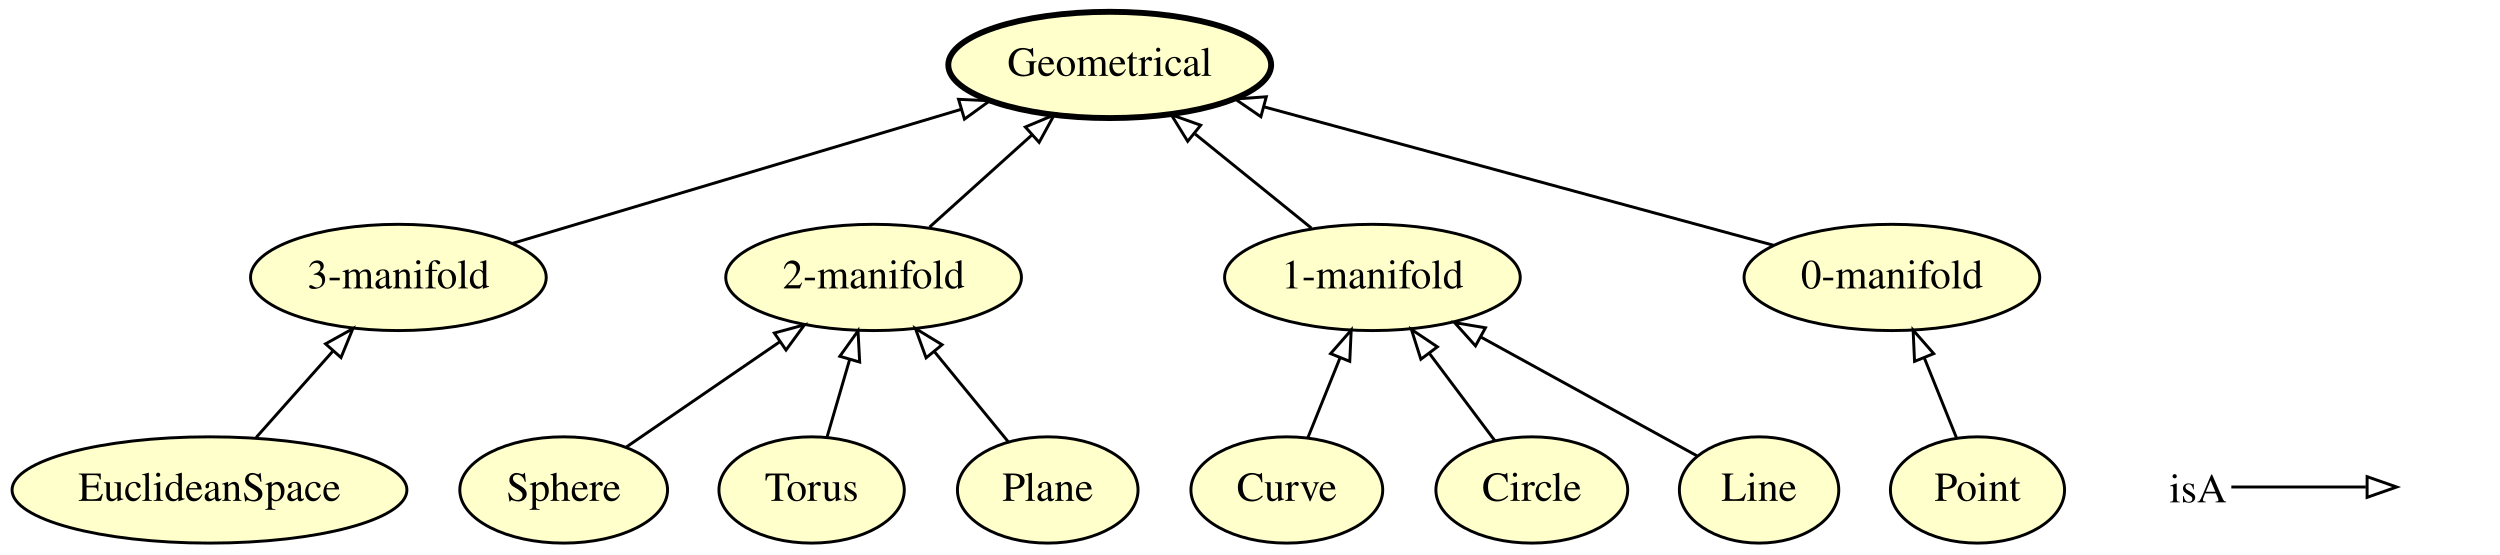
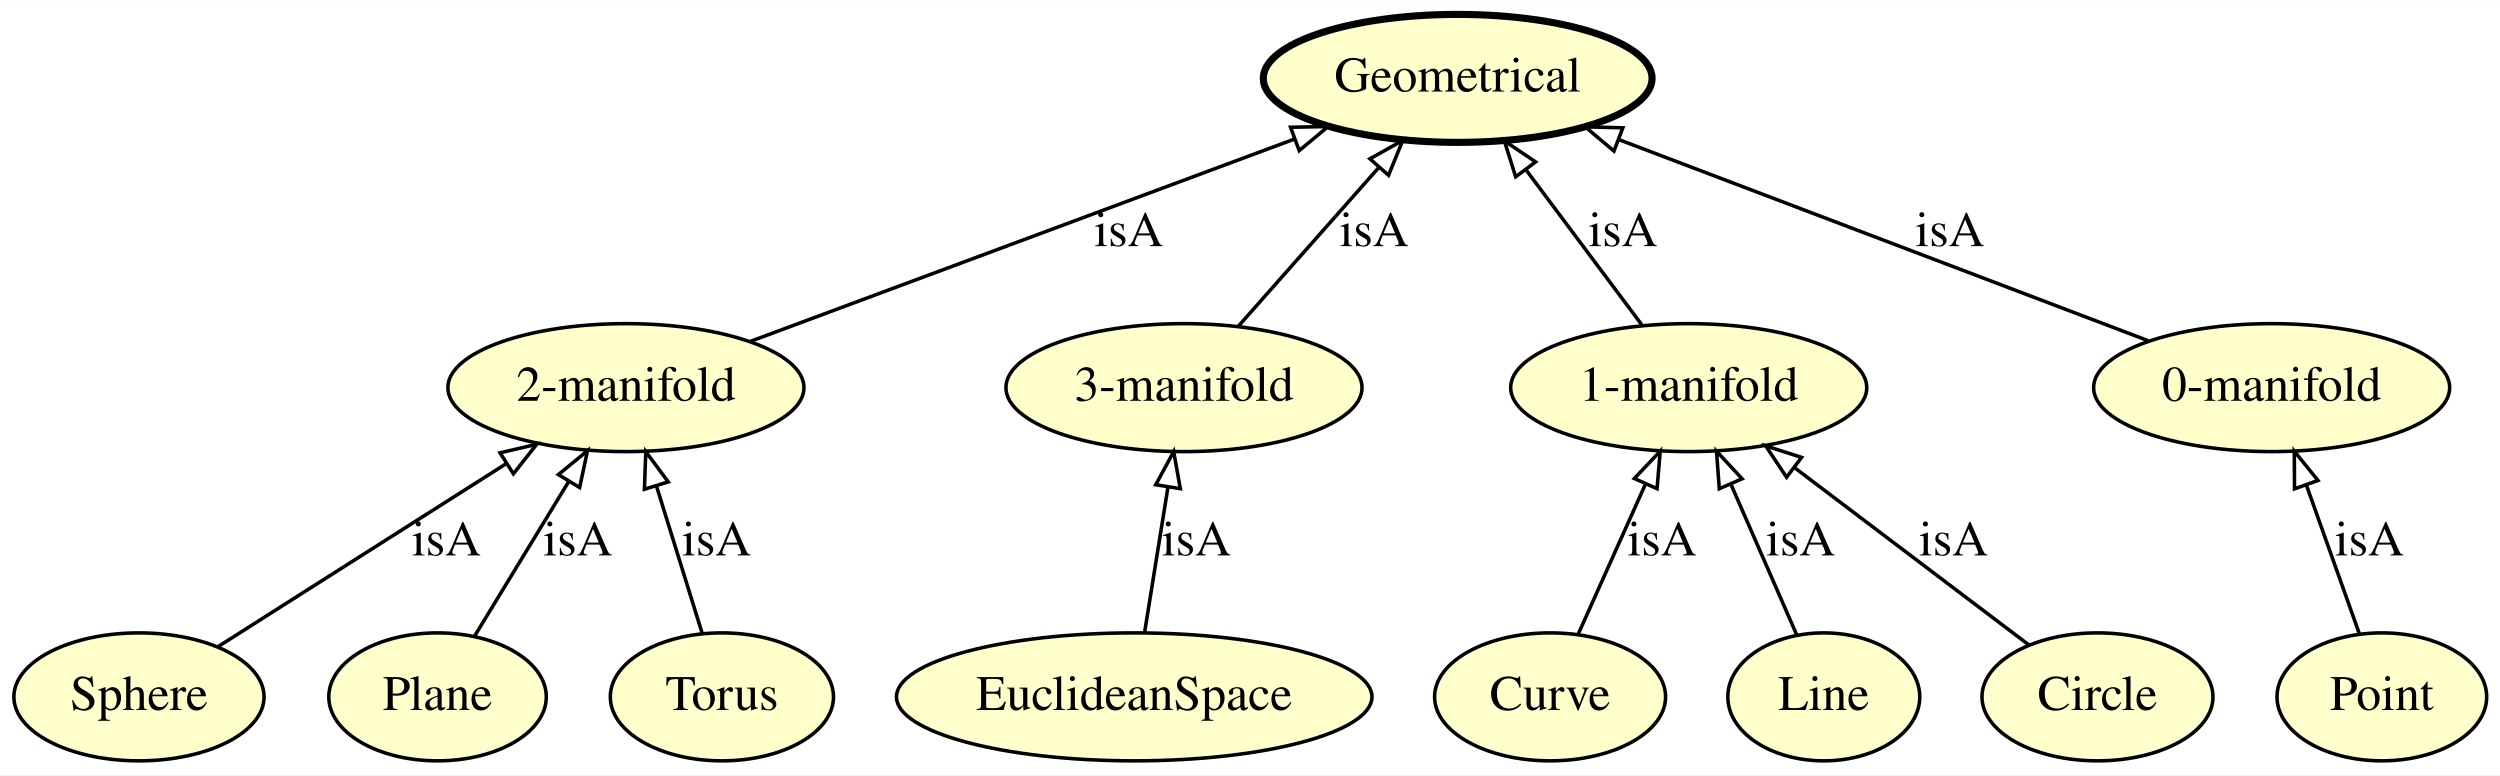
- <svg xmlns="http://www.w3.org/2000/svg" xmlns:xlink="http://www.w3.org/1999/xlink" width="847pt" height="188pt" viewBox="0.00 0.00 846.94 188.00">
-   <g id="graph0" class="graph" transform="scale(1 1) rotate(0) translate(4 184)">
-     <polygon fill="#ffffff" stroke="transparent" points="-4,4 -4,-184 842.944,-184 842.944,4 -4,4" />
+ <svg xmlns="http://www.w3.org/2000/svg" xmlns:xlink="http://www.w3.org/1999/xlink" width="703pt" height="218pt" viewBox="0.00 0.00 703.34 218.00">
+   <g id="graph0" class="graph" transform="scale(1 1) rotate(0) translate(4 214)">
+     <polygon fill="#ffffff" stroke="transparent" points="-4,4 -4,-214 699.344,-214 699.344,4 -4,4" />
    <g id="node1" class="node">
      <g id="a_node1">
-         <a xlink:href="http://emmo.info/emmo/middle/perceptual#EMMO_5f278af9_8593_4e27_a717_ccc9e07a0ddf" xlink:title="EuclideanSpace">
-           <ellipse fill="#ffffcc" stroke="#000000" cx="66.944" cy="-18" rx="66.888" ry="18" />
-           <text text-anchor="middle" x="66.944" y="-14.3" font-family="Times,serif" font-size="14.00" fill="#000000">EuclideanSpace</text>
+         <a xlink:href="http://emmo.info/emmo/middle/perceptual#EMMO_0ab0485c_9e5b_4257_a679_90a2dfba5c7c" xlink:title="0-manifold">
+           <ellipse fill="#ffffcc" stroke="#000000" cx="635.097" cy="-105" rx="50.091" ry="18" />
+           <text text-anchor="middle" x="635.097" y="-101.3" font-family="Times,serif" font-size="14.00" fill="#000000">0-manifold</text>
        </a>
      </g>
    </g>
-     <g id="node5" class="node">
-       <g id="a_node5">
-         <a xlink:href="http://emmo.info/emmo/middle/perceptual#EMMO_46f0f8df_4dc6_418f_8036_10427a3a288e" xlink:title="3-manifold">
-           <ellipse fill="#ffffcc" stroke="#000000" cx="130.944" cy="-90" rx="50.091" ry="18" />
-           <text text-anchor="middle" x="130.944" y="-86.3" font-family="Times,serif" font-size="14.00" fill="#000000">3-manifold</text>
+     <g id="node3" class="node">
+       <g id="a_node3">
+         <a xlink:href="http://emmo.info/emmo/middle/perceptual#EMMO_b5957cef_a287_442d_a3ce_fd39f20ba1cd" xlink:title="Geometrical">
+           <ellipse fill="#ffffcc" stroke="#000000" stroke-width="2" cx="406.097" cy="-192" rx="54.691" ry="18" />
+           <text text-anchor="middle" x="406.097" y="-188.3" font-family="Times,serif" font-size="14.00" fill="#000000">Geometrical</text>
        </a>
      </g>
    </g>
-     <g id="edge1" class="edge">
-       <path fill="none" stroke="#000000" d="M82.764,-35.798C90.572,-44.582 100.124,-55.328 108.658,-64.929" />
-       <polygon fill="none" stroke="#000000" points="106.267,-67.507 115.527,-72.655 111.499,-62.856 106.267,-67.507" />
+     <g id="edge12" class="edge">
+       <path fill="none" stroke="#000000" d="M600.317,-118.213C560.534,-133.327 495.262,-158.125 451.5,-174.751" />
+       <polygon fill="none" stroke="#000000" points="450.066,-171.552 441.961,-178.375 452.552,-178.095 450.066,-171.552" />
+       <text text-anchor="middle" x="544.597" y="-144.8" font-family="Times,serif" font-size="14.00" fill="#000000">isA</text>
    </g>
    <g id="node2" class="node">
      <g id="a_node2">
        <a xlink:href="http://emmo.info/emmo/middle/perceptual#EMMO_9268958f_7f54_48ab_a693_febe2645892b" xlink:title="2-manifold">
-           <ellipse fill="#ffffcc" stroke="#000000" cx="291.944" cy="-90" rx="50.091" ry="18" />
-           <text text-anchor="middle" x="291.944" y="-86.3" font-family="Times,serif" font-size="14.00" fill="#000000">2-manifold</text>
+           <ellipse fill="#ffffcc" stroke="#000000" cx="172.097" cy="-105" rx="50.091" ry="18" />
+           <text text-anchor="middle" x="172.097" y="-101.3" font-family="Times,serif" font-size="14.00" fill="#000000">2-manifold</text>
+         </a>
+       </g>
+     </g>
+     <g id="edge6" class="edge">
+       <path fill="none" stroke="#000000" d="M207.129,-118.025C247.871,-133.172 315.261,-158.228 360.166,-174.923" />
+       <polygon fill="none" stroke="#000000" points="359.075,-178.251 369.668,-178.456 361.514,-171.69 359.075,-178.251" />
+       <text text-anchor="middle" x="313.597" y="-144.8" font-family="Times,serif" font-size="14.00" fill="#000000">isA</text>
+     </g>
+     <g id="node4" class="node">
+       <g id="a_node4">
+         <a xlink:href="http://emmo.info/emmo/middle/perceptual#EMMO_5f278af9_8593_4e27_a717_ccc9e07a0ddf" xlink:title="EuclideanSpace">
+           <ellipse fill="#ffffcc" stroke="#000000" cx="315.097" cy="-18" rx="66.888" ry="18" />
+           <text text-anchor="middle" x="315.097" y="-14.3" font-family="Times,serif" font-size="14.00" fill="#000000">EuclideanSpace</text>
+         </a>
+       </g>
+     </g>
+     <g id="node6" class="node">
+       <g id="a_node6">
+         <a xlink:href="http://emmo.info/emmo/middle/perceptual#EMMO_46f0f8df_4dc6_418f_8036_10427a3a288e" xlink:title="3-manifold">
+           <ellipse fill="#ffffcc" stroke="#000000" cx="329.097" cy="-105" rx="50.091" ry="18" />
+           <text text-anchor="middle" x="329.097" y="-101.3" font-family="Times,serif" font-size="14.00" fill="#000000">3-manifold</text>
+         </a>
+       </g>
+     </g>
+     <g id="edge10" class="edge">
+       <path fill="none" stroke="#000000" d="M317.998,-36.026C319.894,-47.808 322.409,-63.439 324.566,-76.842" />
+       <polygon fill="none" stroke="#000000" points="321.155,-77.68 326.2,-86.997 328.067,-76.568 321.155,-77.68" />
+       <text text-anchor="middle" x="332.597" y="-57.8" font-family="Times,serif" font-size="14.00" fill="#000000">isA</text>
+     </g>
+     <g id="node5" class="node">
+       <g id="a_node5">
+         <a xlink:href="http://emmo.info/emmo/middle/perceptual#EMMO_0ef4ff4a_5458_4f2a_b51f_4689d472a3f2" xlink:title="Curve">
+           <ellipse fill="#ffffcc" stroke="#000000" cx="432.097" cy="-18" rx="32.494" ry="18" />
+           <text text-anchor="middle" x="432.097" y="-14.3" font-family="Times,serif" font-size="14.00" fill="#000000">Curve</text>
        </a>
      </g>
    </g>
    <g id="node11" class="node">
      <g id="a_node11">
-         <a xlink:href="http://emmo.info/emmo/middle/perceptual#EMMO_b5957cef_a287_442d_a3ce_fd39f20ba1cd" xlink:title="Geometrical">
-           <ellipse fill="#ffffcc" stroke="#000000" stroke-width="2" cx="371.944" cy="-162" rx="54.691" ry="18" />
-           <text text-anchor="middle" x="371.944" y="-158.3" font-family="Times,serif" font-size="14.00" fill="#000000">Geometrical</text>
+         <a xlink:href="http://emmo.info/emmo/middle/perceptual#EMMO_0c576e13_4ee7_4f3d_bfe9_1614243df018" xlink:title="1-manifold">
+           <ellipse fill="#ffffcc" stroke="#000000" cx="471.097" cy="-105" rx="50.091" ry="18" />
+           <text text-anchor="middle" x="471.097" y="-101.3" font-family="Times,serif" font-size="14.00" fill="#000000">1-manifold</text>
+         </a>
+       </g>
+     </g>
+     <g id="edge9" class="edge">
+       <path fill="none" stroke="#000000" d="M439.989,-35.606C445.398,-47.672 452.68,-63.917 458.839,-77.656" />
+       <polygon fill="none" stroke="#000000" points="455.798,-79.428 463.082,-87.122 462.186,-76.565 455.798,-79.428" />
+       <text text-anchor="middle" x="463.597" y="-57.8" font-family="Times,serif" font-size="14.00" fill="#000000">isA</text>
+     </g>
+     <g id="edge11" class="edge">
+       <path fill="none" stroke="#000000" d="M344.31,-122.188C355.626,-134.974 371.241,-152.617 383.942,-166.968" />
+       <polygon fill="none" stroke="#000000" points="381.404,-169.381 390.652,-174.549 386.646,-164.742 381.404,-169.381" />
+       <text text-anchor="middle" x="382.597" y="-144.8" font-family="Times,serif" font-size="14.00" fill="#000000">isA</text>
+     </g>
+     <g id="node7" class="node">
+       <g id="a_node7">
+         <a xlink:href="http://emmo.info/emmo/middle/perceptual#EMMO_d7bf784a_db94_4dd9_861c_54f262846fbf" xlink:title="Sphere">
+           <ellipse fill="#ffffcc" stroke="#000000" cx="35.097" cy="-18" rx="35.194" ry="18" />
+           <text text-anchor="middle" x="35.097" y="-14.3" font-family="Times,serif" font-size="14.00" fill="#000000">Sphere</text>
+         </a>
+       </g>
+     </g>
+     <g id="edge7" class="edge">
+       <path fill="none" stroke="#000000" d="M57.413,-32.172C79.388,-46.127 113.233,-67.62 138.468,-83.644" />
+       <polygon fill="none" stroke="#000000" points="136.683,-86.657 147.001,-89.063 140.436,-80.748 136.683,-86.657" />
+       <text text-anchor="middle" x="121.597" y="-57.8" font-family="Times,serif" font-size="14.00" fill="#000000">isA</text>
+     </g>
+     <g id="node8" class="node">
+       <g id="a_node8">
+         <a xlink:href="http://emmo.info/emmo/middle/perceptual#EMMO_3e309118_e8b7_4021_80f4_642d2df65d94" xlink:title="Line">
+           <ellipse fill="#ffffcc" stroke="#000000" cx="509.097" cy="-18" rx="27" ry="18" />
+           <text text-anchor="middle" x="509.097" y="-14.3" font-family="Times,serif" font-size="14.00" fill="#000000">Line</text>
+         </a>
+       </g>
+     </g>
+     <g id="edge1" class="edge">
+       <path fill="none" stroke="#000000" d="M501.407,-35.606C496.137,-47.672 489.041,-63.917 483.04,-77.656" />
+       <polygon fill="none" stroke="#000000" points="479.701,-76.557 478.906,-87.122 486.116,-79.359 479.701,-76.557" />
+       <text text-anchor="middle" x="502.597" y="-57.8" font-family="Times,serif" font-size="14.00" fill="#000000">isA</text>
+     </g>
+     <g id="node9" class="node">
+       <g id="a_node9">
+         <a xlink:href="http://emmo.info/emmo/middle/perceptual#EMMO_b2a234a8_579a_422c_9305_b8f7e72c76cd" xlink:title="Circle">
+           <ellipse fill="#ffffcc" stroke="#000000" cx="586.097" cy="-18" rx="32.494" ry="18" />
+           <text text-anchor="middle" x="586.097" y="-14.3" font-family="Times,serif" font-size="14.00" fill="#000000">Circle</text>
+         </a>
+       </g>
+     </g>
+     <g id="edge2" class="edge">
+       <path fill="none" stroke="#000000" d="M566.848,-32.562C548.865,-46.167 521.746,-66.683 500.954,-82.412" />
+       <polygon fill="none" stroke="#000000" points="498.625,-79.786 492.761,-88.61 502.848,-85.368 498.625,-79.786" />
+       <text text-anchor="middle" x="545.597" y="-57.8" font-family="Times,serif" font-size="14.00" fill="#000000">isA</text>
+     </g>
+     <g id="node10" class="node">
+       <g id="a_node10">
+         <a xlink:href="http://emmo.info/emmo/middle/perceptual#EMMO_39362460_2a97_4367_8f93_0418c2ac9a08" xlink:title="Point">
+           <ellipse fill="#ffffcc" stroke="#000000" cx="666.097" cy="-18" rx="29.497" ry="18" />
+           <text text-anchor="middle" x="666.097" y="-14.3" font-family="Times,serif" font-size="14.00" fill="#000000">Point</text>
+         </a>
+       </g>
+     </g>
+     <g id="edge5" class="edge">
+       <path fill="none" stroke="#000000" d="M659.824,-35.606C655.524,-47.672 649.736,-63.917 644.84,-77.656" />
+       <polygon fill="none" stroke="#000000" points="641.527,-76.527 641.467,-87.122 648.121,-78.877 641.527,-76.527" />
+       <text text-anchor="middle" x="662.597" y="-57.8" font-family="Times,serif" font-size="14.00" fill="#000000">isA</text>
+     </g>
+     <g id="edge3" class="edge">
+       <path fill="none" stroke="#000000" d="M457.943,-122.606C448.604,-135.106 435.914,-152.09 425.427,-166.128" />
+       <polygon fill="none" stroke="#000000" points="422.413,-164.315 419.231,-174.42 428.02,-168.504 422.413,-164.315" />
+       <text text-anchor="middle" x="452.597" y="-144.8" font-family="Times,serif" font-size="14.00" fill="#000000">isA</text>
+     </g>
+     <g id="node12" class="node">
+       <g id="a_node12">
+         <a xlink:href="http://emmo.info/emmo/middle/perceptual#EMMO_25f5ca8e_8f7f_44d8_a392_bd3fe8894458" xlink:title="Plane">
+           <ellipse fill="#ffffcc" stroke="#000000" cx="119.097" cy="-18" rx="30.595" ry="18" />
+           <text text-anchor="middle" x="119.097" y="-14.3" font-family="Times,serif" font-size="14.00" fill="#000000">Plane</text>
        </a>
      </g>
    </g>
    <g id="edge4" class="edge">
-       <path fill="none" stroke="#000000" d="M310.903,-107.063C321.264,-116.388 334.259,-128.084 345.593,-138.284" />
-       <polygon fill="none" stroke="#000000" points="343.347,-140.971 353.121,-145.06 348.03,-135.768 343.347,-140.971" />
+       <path fill="none" stroke="#000000" d="M129.568,-35.188C137.091,-47.538 147.375,-64.418 155.945,-78.487" />
+       <polygon fill="none" stroke="#000000" points="153.092,-80.531 161.284,-87.25 159.07,-76.889 153.092,-80.531" />
+       <text text-anchor="middle" x="158.597" y="-57.8" font-family="Times,serif" font-size="14.00" fill="#000000">isA</text>
    </g>
-     <g id="node3" class="node">
-       <g id="a_node3">
-         <a xlink:href="http://emmo.info/emmo/middle/perceptual#EMMO_0ef4ff4a_5458_4f2a_b51f_4689d472a3f2" xlink:title="Curve">
-           <ellipse fill="#ffffcc" stroke="#000000" cx="431.944" cy="-18" rx="32.494" ry="18" />
-           <text text-anchor="middle" x="431.944" y="-14.3" font-family="Times,serif" font-size="14.00" fill="#000000">Curve</text>
-         </a>
-       </g>
-     </g>
-     <g id="node6" class="node">
-       <g id="a_node6">
-         <a xlink:href="http://emmo.info/emmo/middle/perceptual#EMMO_0c576e13_4ee7_4f3d_bfe9_1614243df018" xlink:title="1-manifold">
-           <ellipse fill="#ffffcc" stroke="#000000" cx="460.944" cy="-90" rx="50.091" ry="18" />
-           <text text-anchor="middle" x="460.944" y="-86.3" font-family="Times,serif" font-size="14.00" fill="#000000">1-manifold</text>
-         </a>
-       </g>
-     </g>
-     <g id="edge11" class="edge">
-       <path fill="none" stroke="#000000" d="M439.113,-35.798C442.389,-43.932 446.343,-53.75 449.981,-62.782" />
-       <polygon fill="none" stroke="#000000" points="446.775,-64.189 453.757,-72.157 453.268,-61.574 446.775,-64.189" />
-     </g>
-     <g id="node4" class="node">
-       <g id="a_node4">
-         <a xlink:href="http://emmo.info/emmo/middle/perceptual#EMMO_d7bf784a_db94_4dd9_861c_54f262846fbf" xlink:title="Sphere">
-           <ellipse fill="#ffffcc" stroke="#000000" cx="186.944" cy="-18" rx="35.194" ry="18" />
-           <text text-anchor="middle" x="186.944" y="-14.3" font-family="Times,serif" font-size="14.00" fill="#000000">Sphere</text>
-         </a>
-       </g>
-     </g>
-     <g id="edge7" class="edge">
-       <path fill="none" stroke="#000000" d="M208.192,-32.57C223.093,-42.788 243.274,-56.626 260.093,-68.159" />
-       <polygon fill="none" stroke="#000000" points="258.308,-71.179 268.535,-73.948 262.267,-65.406 258.308,-71.179" />
-     </g>
-     <g id="edge10" class="edge">
-       <path fill="none" stroke="#000000" d="M169.665,-101.568C210.944,-113.9 276.466,-133.475 321.696,-146.988" />
-       <polygon fill="none" stroke="#000000" points="320.723,-150.35 331.307,-149.859 322.727,-143.643 320.723,-150.35" />
-     </g>
-     <g id="edge2" class="edge">
-       <path fill="none" stroke="#000000" d="M440.302,-106.699C428.592,-116.173 413.752,-128.178 400.893,-138.58" />
-       <polygon fill="none" stroke="#000000" points="398.356,-136.131 392.783,-145.142 402.758,-141.573 398.356,-136.131" />
-     </g>
-     <g id="node7" class="node">
-       <g id="a_node7">
-         <a xlink:href="http://emmo.info/emmo/middle/perceptual#EMMO_b2a234a8_579a_422c_9305_b8f7e72c76cd" xlink:title="Circle">
-           <ellipse fill="#ffffcc" stroke="#000000" cx="514.944" cy="-18" rx="32.494" ry="18" />
-           <text text-anchor="middle" x="514.944" y="-14.3" font-family="Times,serif" font-size="14.00" fill="#000000">Circle</text>
-         </a>
-       </g>
-     </g>
-     <g id="edge3" class="edge">
-       <path fill="none" stroke="#000000" d="M502.42,-34.699C495.865,-43.439 487.695,-54.333 480.343,-64.135" />
-       <polygon fill="none" stroke="#000000" points="477.354,-62.287 474.154,-72.387 482.954,-66.487 477.354,-62.287" />
-     </g>
-     <g id="node8" class="node">
-       <g id="a_node8">
-         <a xlink:href="http://emmo.info/emmo/middle/perceptual#EMMO_3e309118_e8b7_4021_80f4_642d2df65d94" xlink:title="Line">
-           <ellipse fill="#ffffcc" stroke="#000000" cx="591.944" cy="-18" rx="27" ry="18" />
-           <text text-anchor="middle" x="591.944" y="-14.3" font-family="Times,serif" font-size="14.00" fill="#000000">Line</text>
-         </a>
-       </g>
-     </g>
-     <g id="edge6" class="edge">
-       <path fill="none" stroke="#000000" d="M570.897,-29.568C551.231,-40.377 521.443,-56.749 497.83,-69.727" />
-       <polygon fill="none" stroke="#000000" points="495.869,-66.811 488.791,-74.695 499.24,-72.945 495.869,-66.811" />
-     </g>
-     <g id="node9" class="node">
-       <g id="a_node9">
-         <a xlink:href="http://emmo.info/emmo/middle/perceptual#EMMO_0ab0485c_9e5b_4257_a679_90a2dfba5c7c" xlink:title="0-manifold">
-           <ellipse fill="#ffffcc" stroke="#000000" cx="636.944" cy="-90" rx="50.091" ry="18" />
-           <text text-anchor="middle" x="636.944" y="-86.3" font-family="Times,serif" font-size="14.00" fill="#000000">0-manifold</text>
+     <g id="node13" class="node">
+       <g id="a_node13">
+         <a xlink:href="http://emmo.info/emmo/middle/perceptual#EMMO_86060335_31c2_4820_b433_27c64aea0366" xlink:title="Torus">
+           <ellipse fill="#ffffcc" stroke="#000000" cx="199.097" cy="-18" rx="31.396" ry="18" />
+           <text text-anchor="middle" x="199.097" y="-14.3" font-family="Times,serif" font-size="14.00" fill="#000000">Torus</text>
        </a>
      </g>
    </g>
    <g id="edge8" class="edge">
-       <path fill="none" stroke="#000000" d="M596.984,-100.857C550.896,-113.379 474.972,-134.007 424.224,-147.796" />
-       <polygon fill="none" stroke="#000000" points="423.159,-144.458 414.427,-150.458 424.995,-151.213 423.159,-144.458" />
-     </g>
-     <g id="node10" class="node">
-       <g id="a_node10">
-         <a xlink:href="http://emmo.info/emmo/middle/perceptual#EMMO_39362460_2a97_4367_8f93_0418c2ac9a08" xlink:title="Point">
-           <ellipse fill="#ffffcc" stroke="#000000" cx="665.944" cy="-18" rx="29.497" ry="18" />
-           <text text-anchor="middle" x="665.944" y="-14.3" font-family="Times,serif" font-size="14.00" fill="#000000">Point</text>
-         </a>
-       </g>
-     </g>
-     <g id="edge12" class="edge">
-       <path fill="none" stroke="#000000" d="M658.775,-35.798C655.499,-43.932 651.545,-53.75 647.907,-62.782" />
-       <polygon fill="none" stroke="#000000" points="644.62,-61.574 644.131,-72.157 651.113,-64.189 644.62,-61.574" />
-     </g>
-     <g id="node12" class="node">
-       <g id="a_node12">
-         <a xlink:href="http://emmo.info/emmo/middle/perceptual#EMMO_86060335_31c2_4820_b433_27c64aea0366" xlink:title="Torus">
-           <ellipse fill="#ffffcc" stroke="#000000" cx="270.944" cy="-18" rx="31.396" ry="18" />
-           <text text-anchor="middle" x="270.944" y="-14.3" font-family="Times,serif" font-size="14.00" fill="#000000">Torus</text>
-         </a>
-       </g>
-     </g>
-     <g id="edge9" class="edge">
-       <path fill="none" stroke="#000000" d="M276.135,-35.798C278.465,-43.785 281.268,-53.395 283.862,-62.291" />
-       <polygon fill="none" stroke="#000000" points="280.507,-63.287 286.667,-71.907 287.227,-61.327 280.507,-63.287" />
-     </g>
-     <g id="node13" class="node">
-       <g id="a_node13">
-         <a xlink:href="http://emmo.info/emmo/middle/perceptual#EMMO_25f5ca8e_8f7f_44d8_a392_bd3fe8894458" xlink:title="Plane">
-           <ellipse fill="#ffffcc" stroke="#000000" cx="350.944" cy="-18" rx="30.595" ry="18" />
-           <text text-anchor="middle" x="350.944" y="-14.3" font-family="Times,serif" font-size="14.00" fill="#000000">Plane</text>
-         </a>
-       </g>
-     </g>
-     <g id="edge5" class="edge">
-       <path fill="none" stroke="#000000" d="M337.556,-34.338C330.152,-43.374 320.794,-54.793 312.484,-64.934" />
-       <polygon fill="none" stroke="#000000" points="309.733,-62.77 306.102,-72.723 315.147,-67.206 309.733,-62.77" />
-     </g>
-     <g id="node14" class="node">
-       <text text-anchor="start" x="730.944" y="-13.8" font-family="Times,serif" font-size="14.00" fill="#000000">isA</text>
-     </g>
-     <g id="node15" class="node">
-       <text text-anchor="start" x="809.944" y="-13.8" font-family="Times,serif" font-size="14.00" fill="#000000"> </text>
-     </g>
-     <g id="edge13" class="edge">
-       <path fill="none" stroke="#000000" d="M751.944,-19C772.944,-19 780.655,-19 797.502,-19" />
-       <polygon fill="none" stroke="#000000" points="797.944,-22.5 807.944,-19 797.944,-15.5 797.944,-22.5" />
+       <path fill="none" stroke="#000000" d="M193.502,-36.026C189.81,-47.925 184.899,-63.749 180.712,-77.239" />
+       <polygon fill="none" stroke="#000000" points="177.305,-76.409 177.684,-86.997 183.991,-78.483 177.305,-76.409" />
+       <text text-anchor="middle" x="197.597" y="-57.8" font-family="Times,serif" font-size="14.00" fill="#000000">isA</text>
    </g>
  </g>
</svg>
